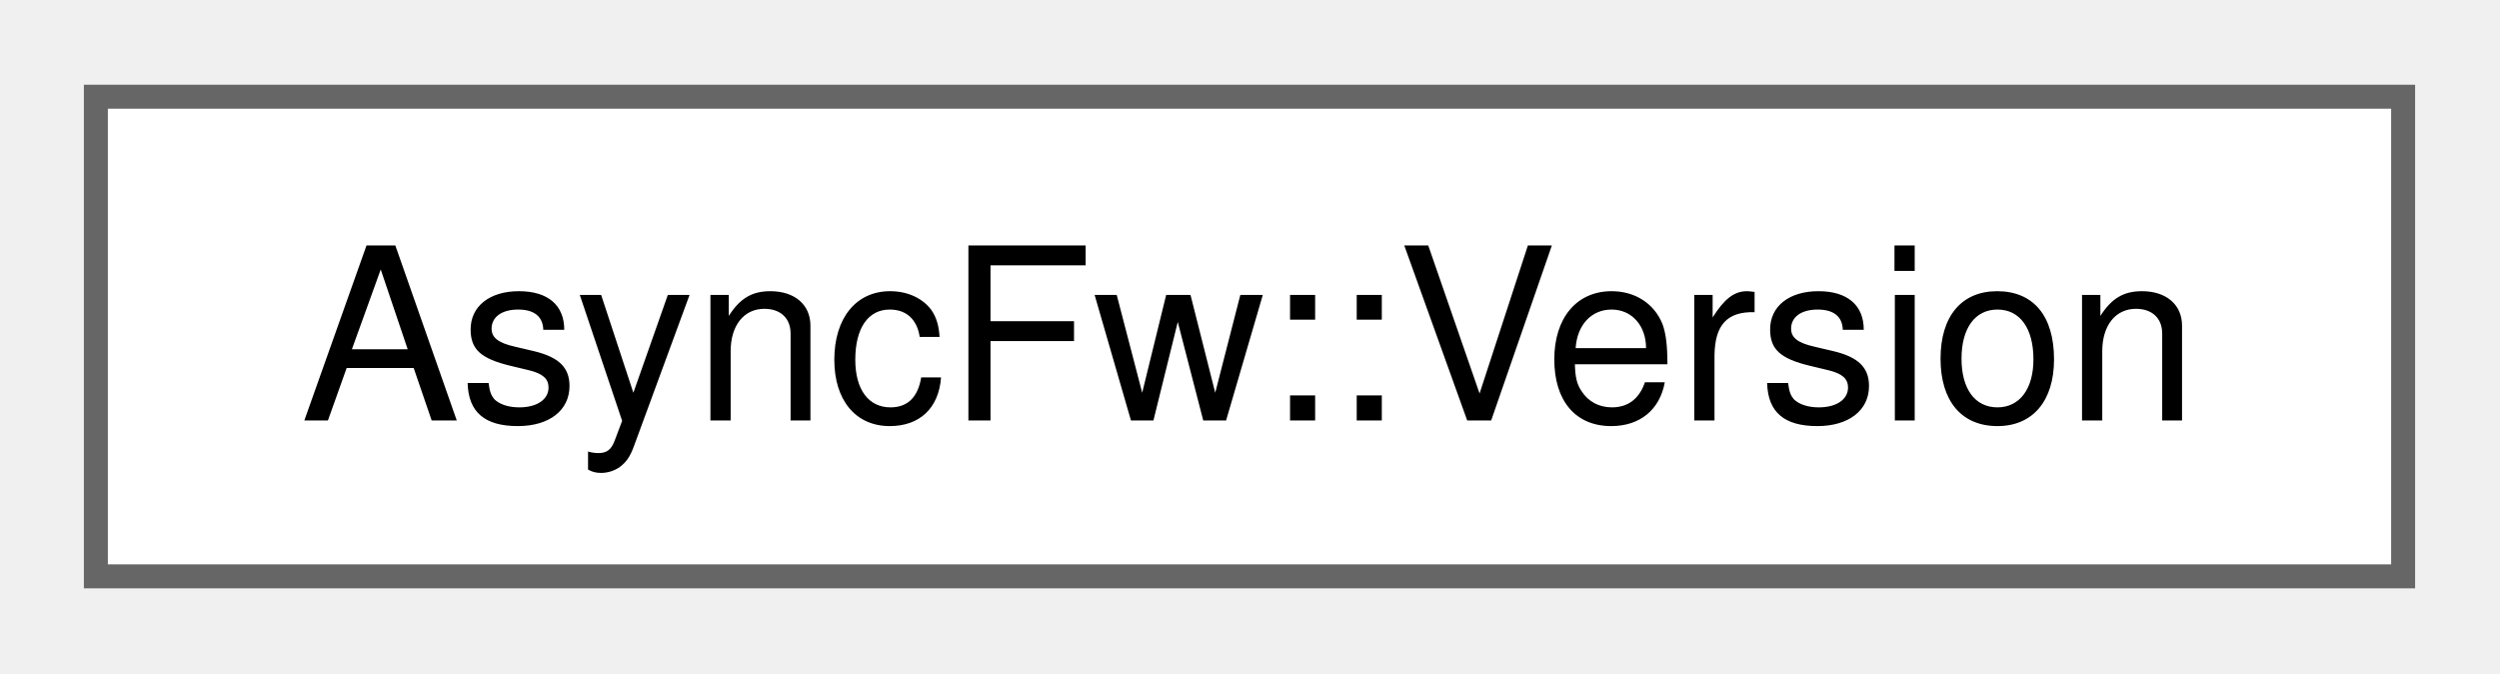
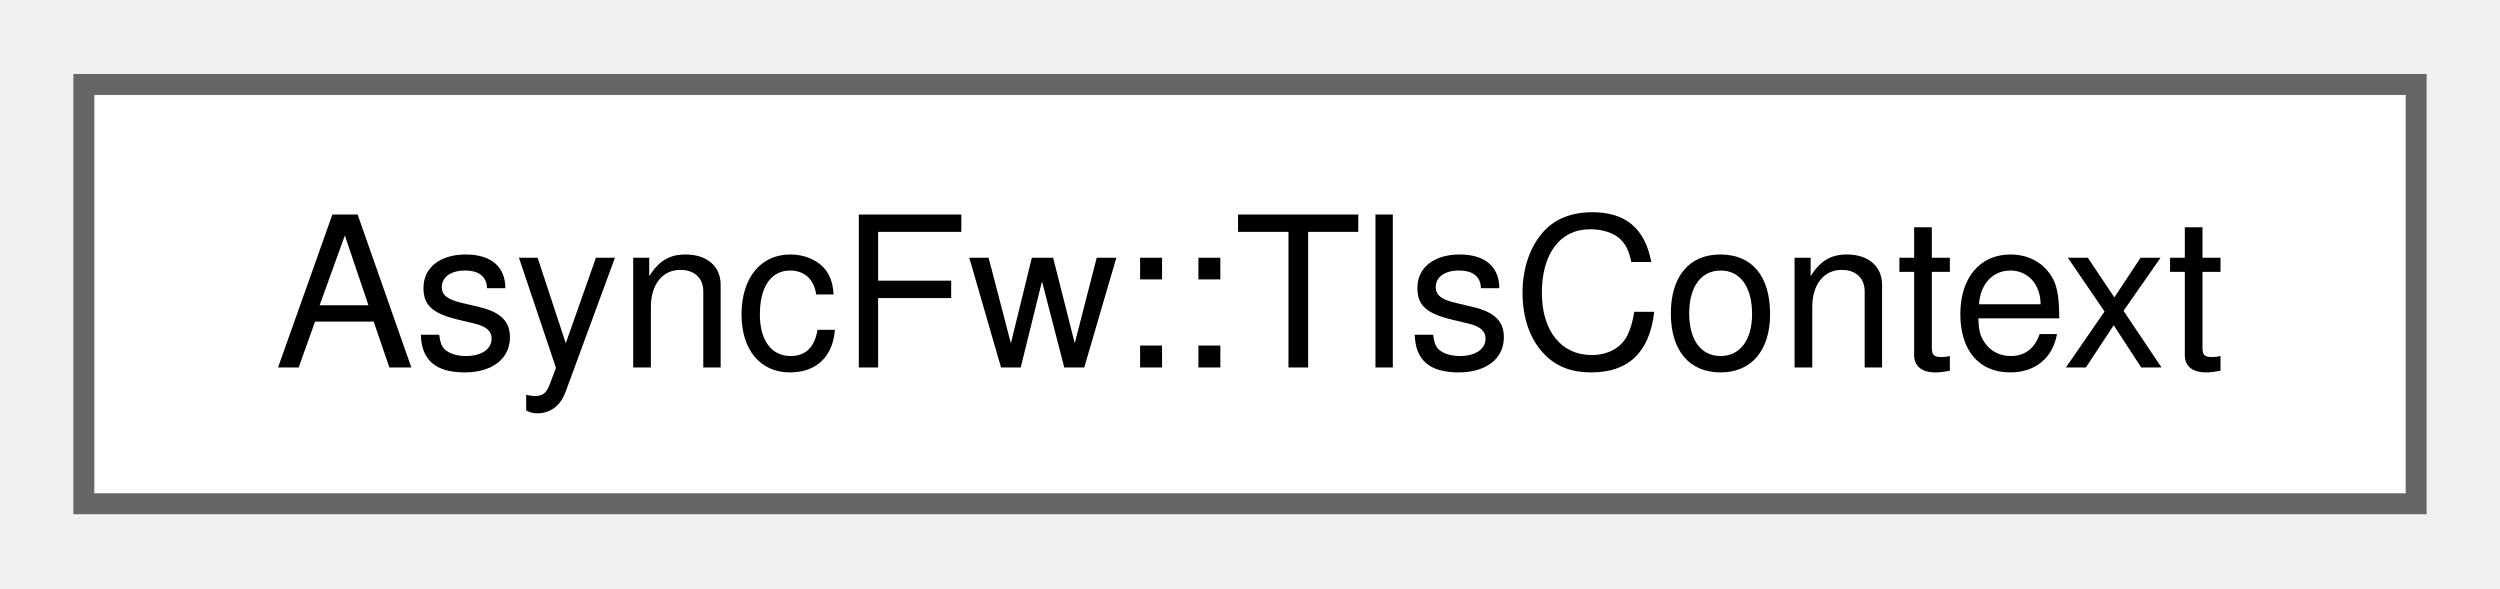
- <svg xmlns="http://www.w3.org/2000/svg" xmlns:xlink="http://www.w3.org/1999/xlink" width="104pt" height="28pt" viewBox="0.00 0.00 104.25 28.00">
+ <svg xmlns="http://www.w3.org/2000/svg" xmlns:xlink="http://www.w3.org/1999/xlink" width="119pt" height="28pt" viewBox="0.00 0.00 119.25 28.00">
  <g id="graph0" class="graph" transform="scale(1 1) rotate(0) translate(4 24)">
    <g id="Node000000" class="node">
      <g id="a_Node000000">
-         <a xlink:href="structAsyncFw_1_1Version.html" target="_top" xlink:title="The Version struct.">
-           <polygon fill="white" stroke="#666666" points="96.25,-20 0,-20 0,0 96.25,0 96.25,-20" />
-           <text text-anchor="middle" x="48.12" y="-6.5" font-family="Helvetica,sans-Serif" font-size="10.00">AsyncFw::Version</text>
+         <a xlink:href="classAsyncFw_1_1TlsContext.html" target="_top" xlink:title="The TlsContext class provides functionality for managing TLS certificates.">
+           <polygon fill="white" stroke="#666666" points="111.25,-20 0,-20 0,0 111.25,0 111.25,-20" />
+           <text text-anchor="middle" x="55.62" y="-6.5" font-family="Helvetica,sans-Serif" font-size="10.00">AsyncFw::TlsContext</text>
        </a>
      </g>
    </g>
  </g>
</svg>
